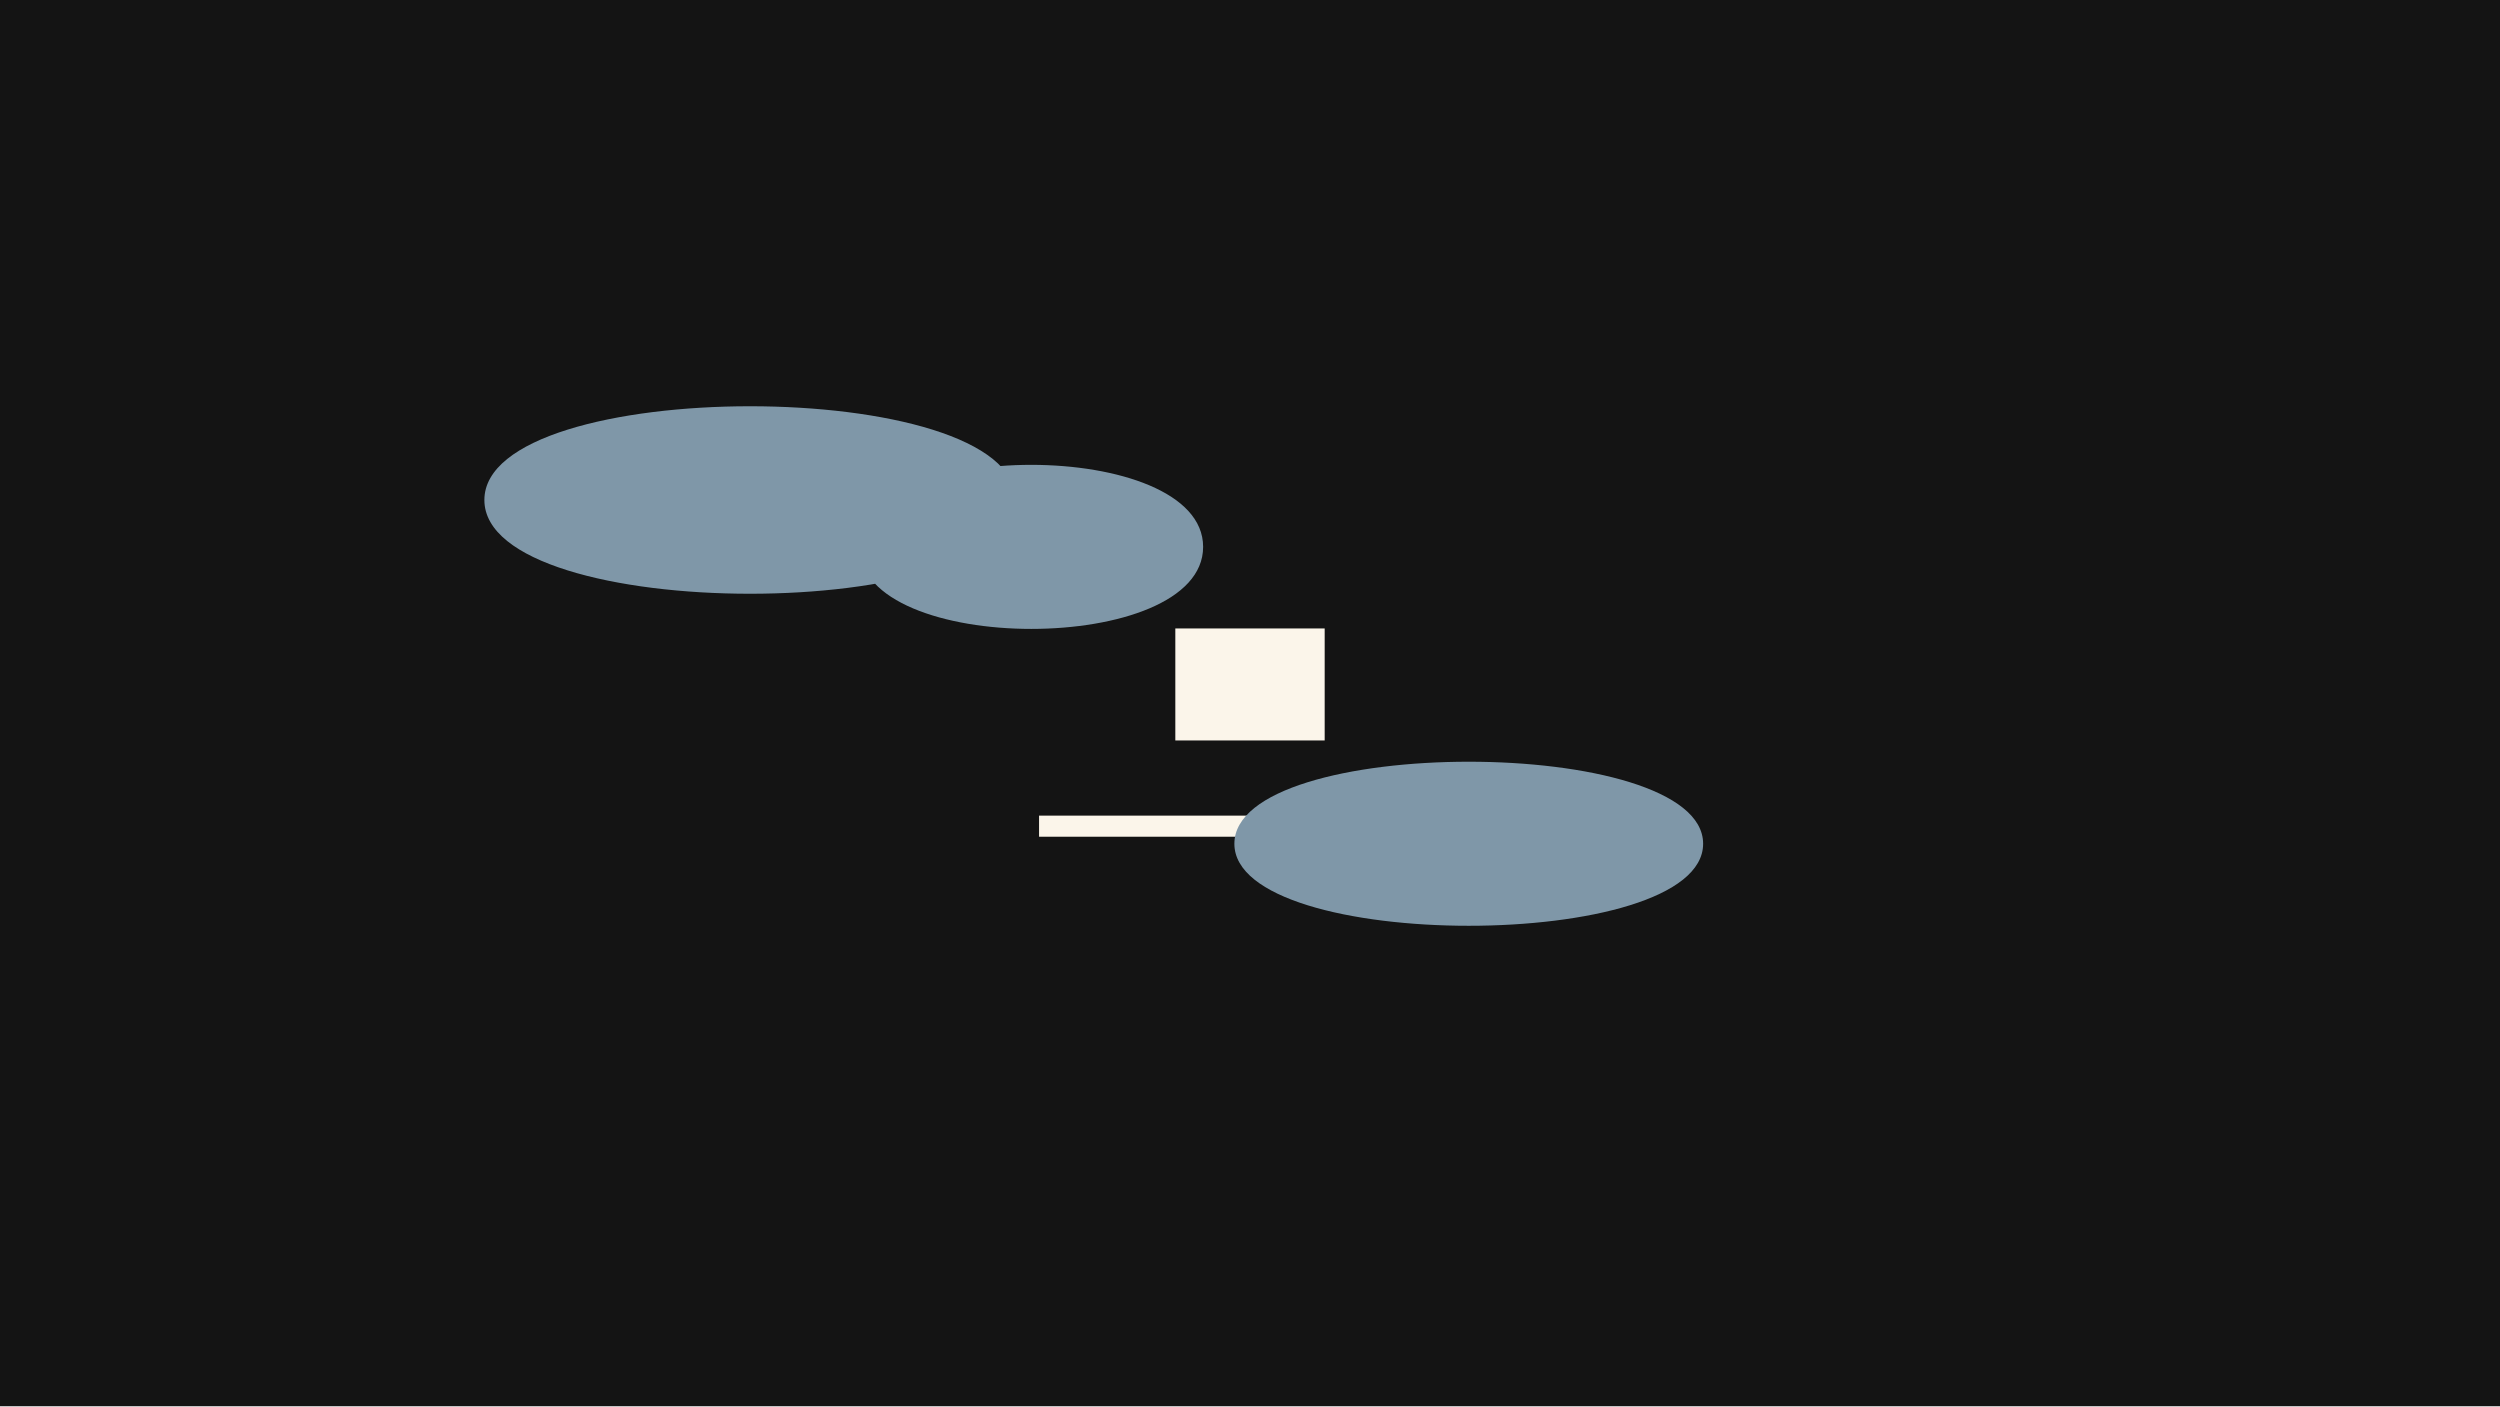
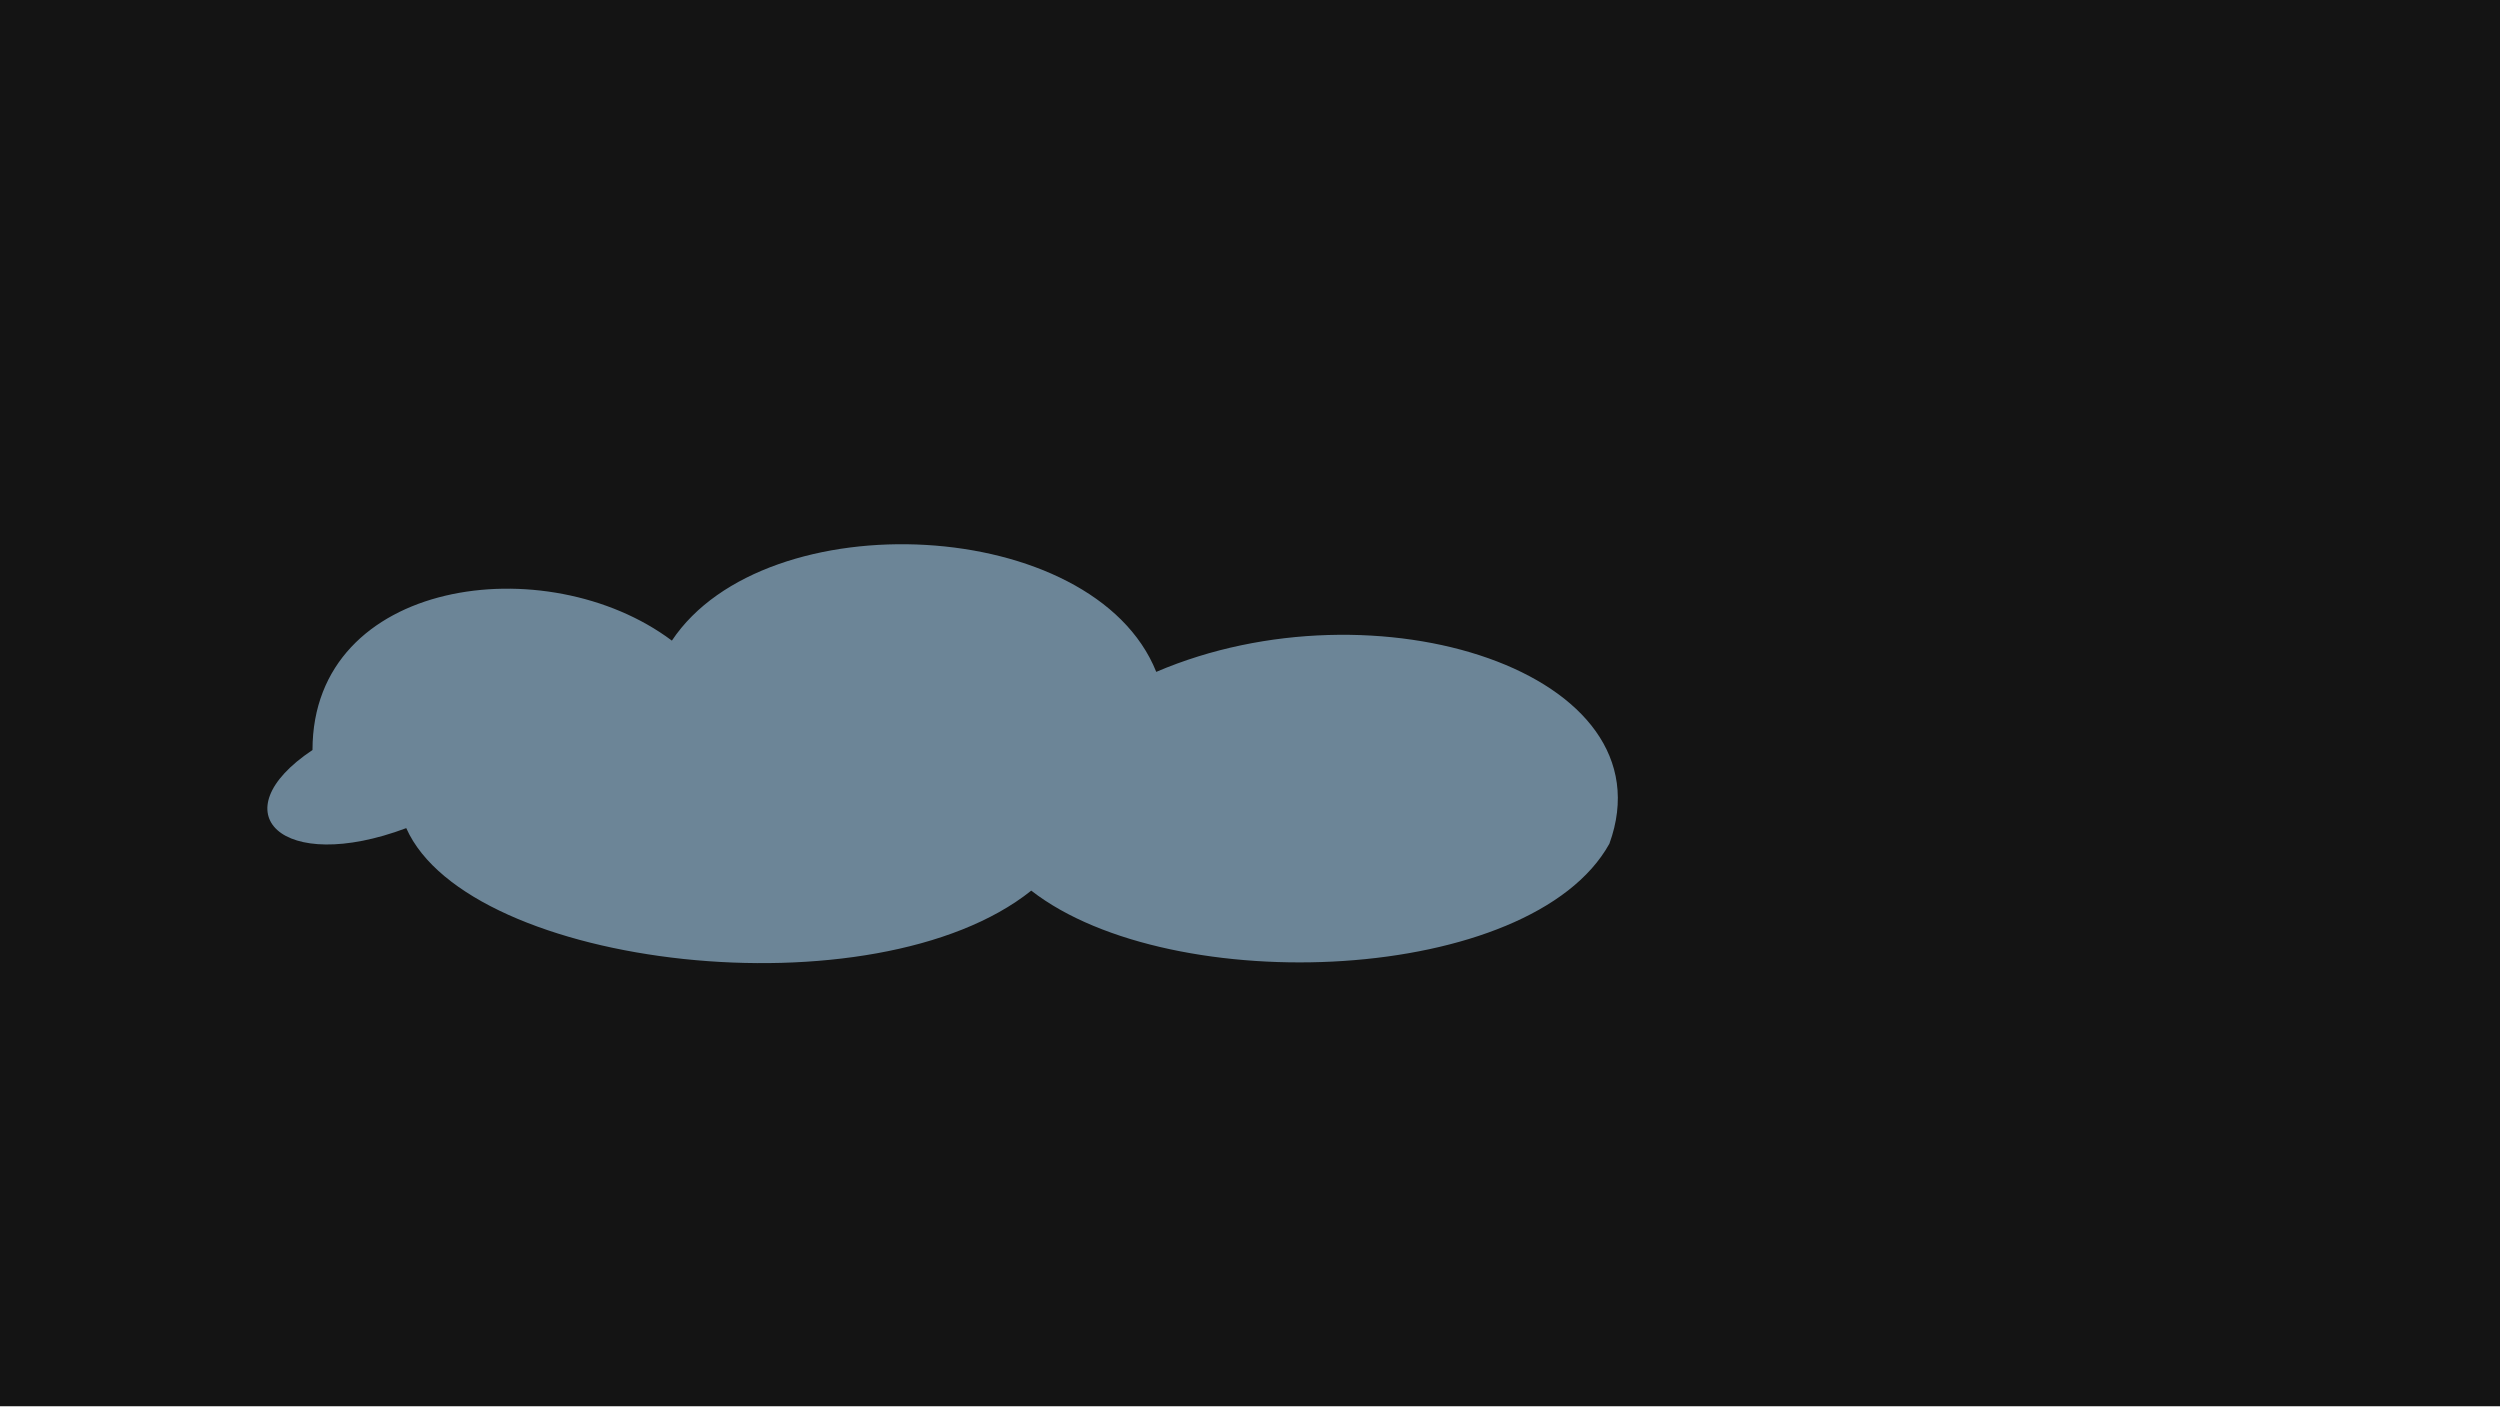
<svg xmlns="http://www.w3.org/2000/svg" width="320" height="180" viewBox="0 0 320 180">
  <g id="s-stage" fill="#141414">
    <path id="s-stage-shape" d="M 0 0 H 320 V 180 H 0 Z" />
  </g>
-   <g id="s-subject-f0" fill="#fbf5ea" opacity="1">
-     <path id="s-subject-f0-shape" d="M 150.442 94.779 L 169.558 94.779 L 169.558 80.442 L 150.442 80.442 Z" />
-   </g>
-   <g id="s-ground-f0" fill="#fbf5ea" opacity="1">
-     <path id="s-ground-f0-shape" d="M 133 107.1 L 187 107.1 L 187 104.4 L 133 104.4 Z" />
-   </g>
-   <g id="s-nature-cloud-drift" fill="#7f97a8">
-     <animateTransform attributeName="transform" type="translate" begin="0s" end="0.667s" dur="0.667s" calcMode="spline" values="0 0;48 0" keyTimes="0;1" keySplines="0.22 1 0.36 1" additive="sum" fill="freeze" />
-     <path id="s-nature-cloud-drift-shape" d="M 62 64 C 62 48, 130 48, 130 64 C 130 80, 62 80, 62 64 Z M 110 70 C 110 56, 154 56, 154 70 C 154 84, 110 84, 110 70 Z M 158 108 C 158 94, 218 94, 218 108 C 218 122, 158 122, 158 108 Z" />
+   <g id="s-nature-cloud-drift" fill="#6c8597" transform="translate(0 0)">
+     <animateTransform attributeName="transform" type="translate" begin="0s" dur="3.233s" calcMode="linear" values="0 0;48 0;0 0" keyTimes="0;0.5;1" fill="remove" repeatCount="indefinite" />
+     <path id="s-nature-cloud-drift-shape" d="M 40 96 C 40 74, 70 70, 86 82 C 98 64, 140 66, 148 86 C 176 74, 214 86, 206 108 C 196 126, 150 128, 132 114 C 112 130, 60 124, 52 106 C 36 112, 28 104, 40 96 Z" />
  </g>
</svg>
